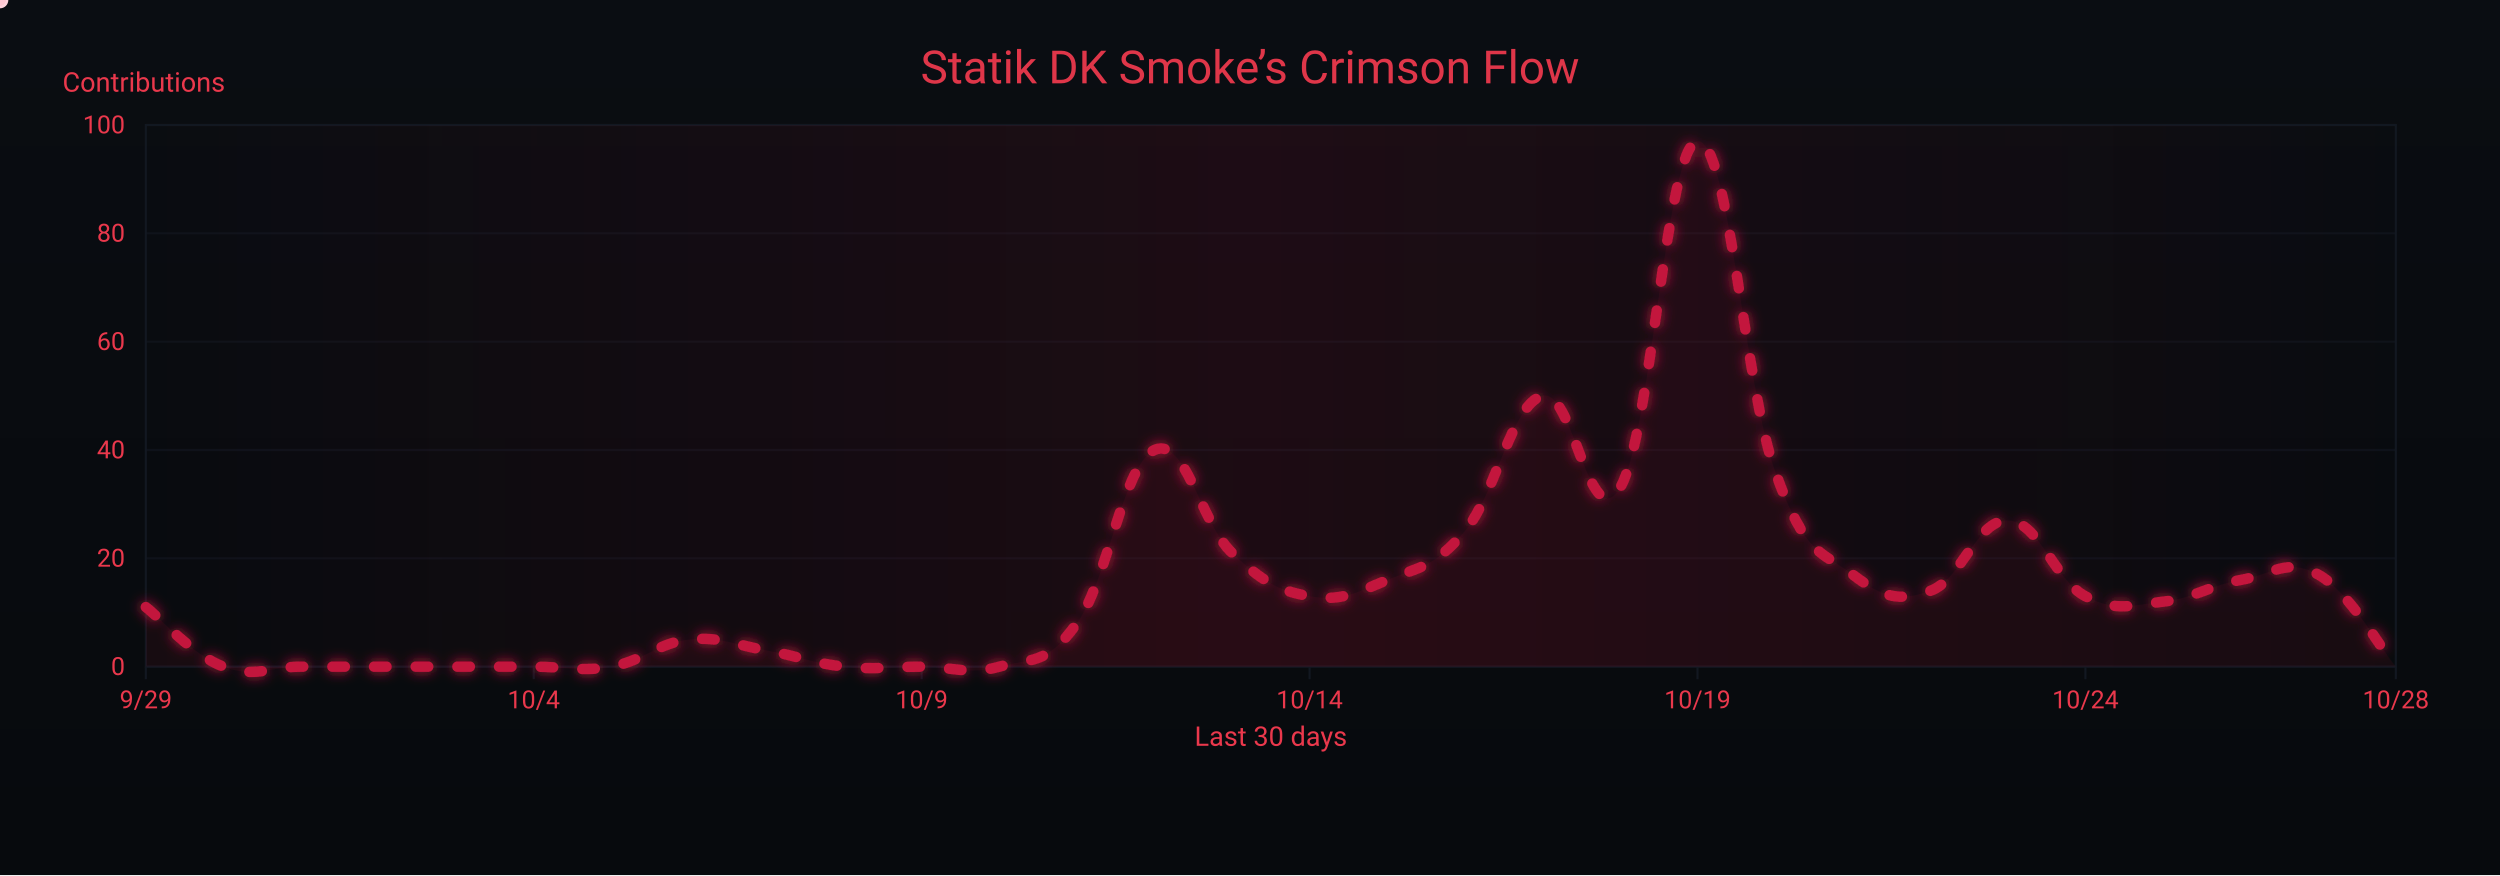
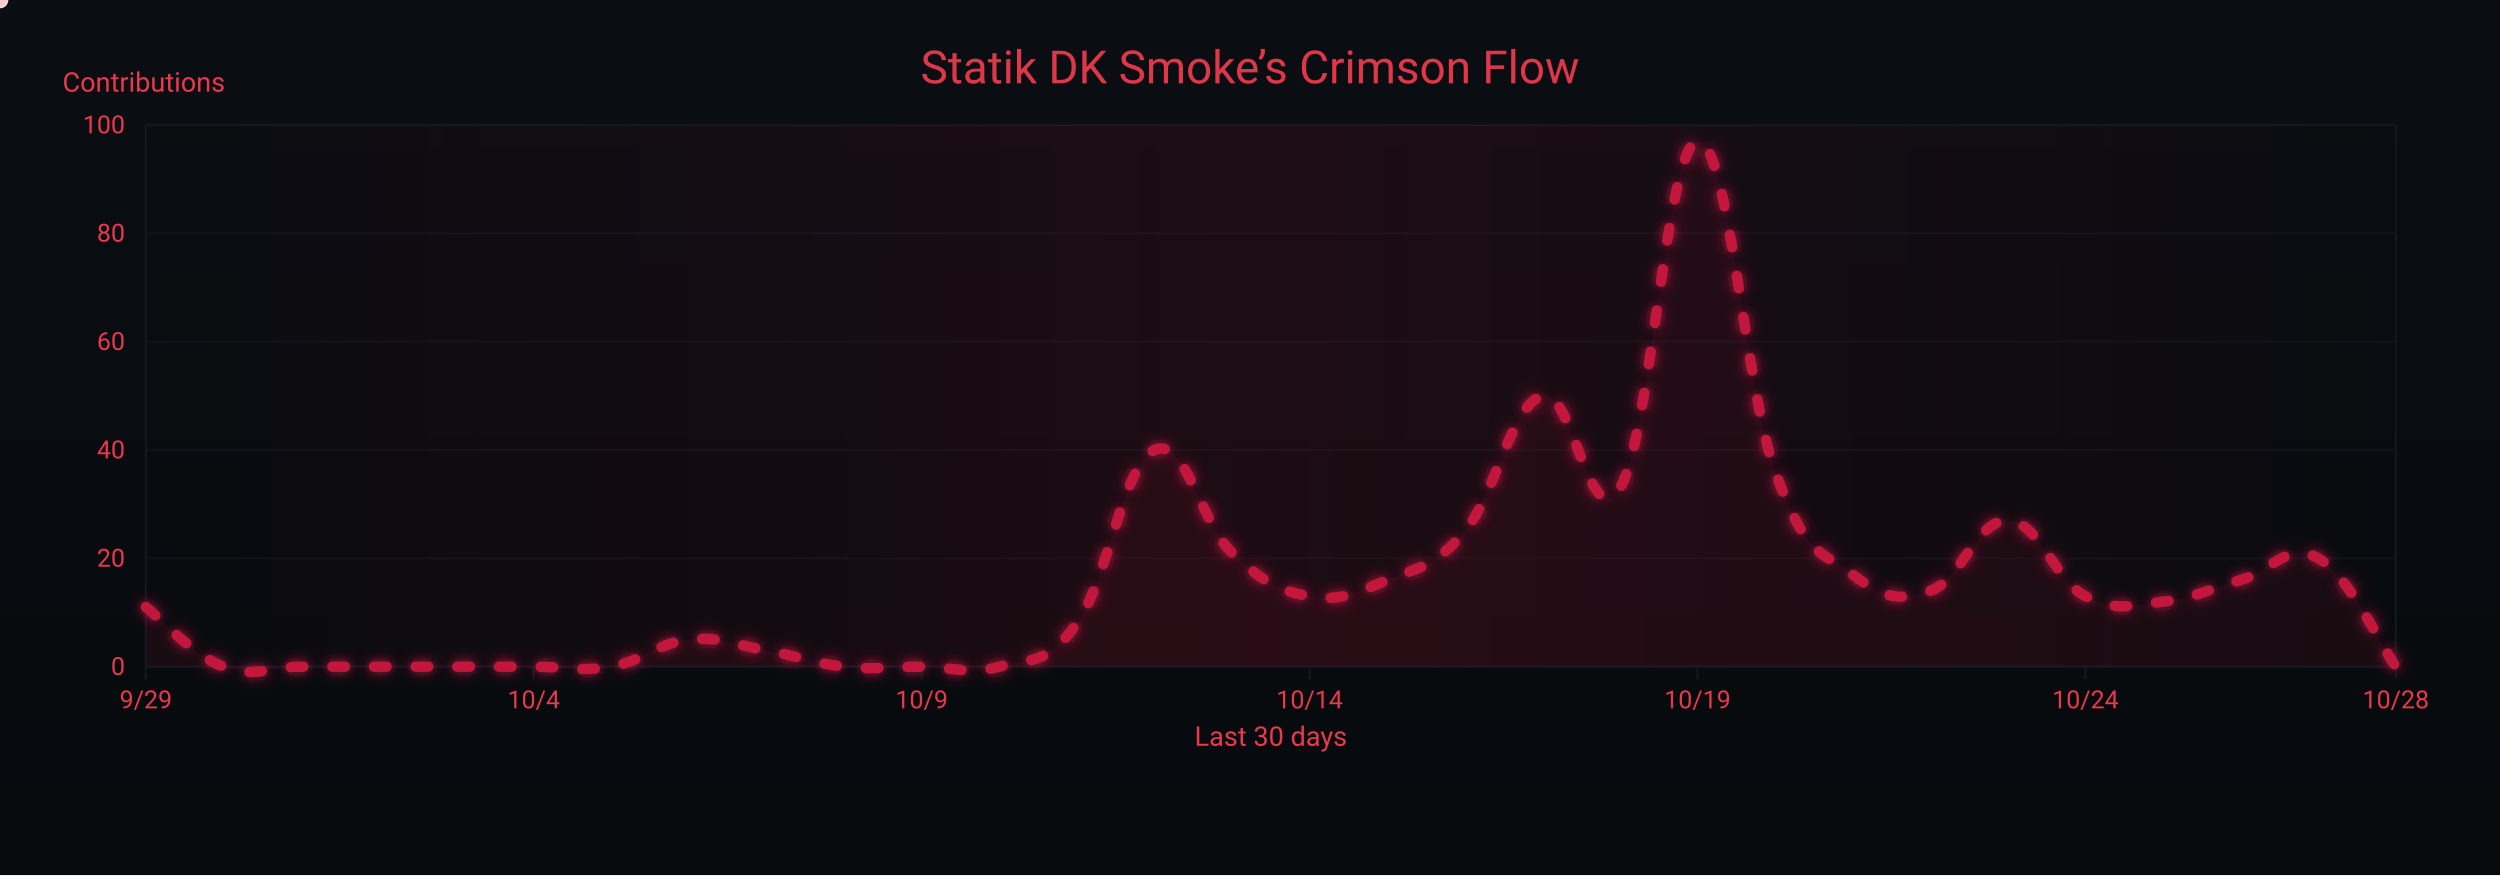
<svg xmlns="http://www.w3.org/2000/svg" width="1200" height="420" viewBox="0 0 1200 420" role="img" aria-label="Crimson Flow Graph">
  <defs>
    <linearGradient id="bgGrad" x1="0" y1="0" x2="0" y2="1">
      <stop offset="0%" stop-color="#0a0d12" />
      <stop offset="100%" stop-color="#070a0d" />
    </linearGradient>
    <filter id="glow">
      <feGaussianBlur stdDeviation="3" result="b1" />
      <feMerge>
        <feMergeNode in="b1" />
        <feMergeNode in="SourceGraphic" />
      </feMerge>
    </filter>
    <linearGradient id="sheen" x1="0" y1="0" x2="1" y2="0">
      <stop offset="0%" stop-color="#9b0e2a" stop-opacity="0" />
      <stop offset="50%" stop-color="#9b0e2a" stop-opacity=".14" />
      <stop offset="100%" stop-color="#9b0e2a" stop-opacity="0" />
      <animateTransform attributeName="gradientTransform" type="translate" from="-1 0" to="1 0" dur="9s" repeatCount="indefinite" />
    </linearGradient>
  </defs>
  <rect width="1200" height="420" fill="url(#bgGrad)" />
  <rect x="70" y="60" width="1080" height="260" fill="none" stroke="#121821" stroke-width="1" />
  <g font-family="ui-sans-serif,system-ui,-apple-system,Segoe UI,Roboto,Ubuntu,Arial" font-size="12">
    <path d="M70,320.0 H1150" stroke="#121821" stroke-width="1" opacity="0.6" />
    <text x="60" y="324.0" text-anchor="end" fill="#ea384c">0</text>
    <path d="M70,268.0 H1150" stroke="#121821" stroke-width="1" opacity="0.6" />
    <text x="60" y="272.0" text-anchor="end" fill="#ea384c">20</text>
    <path d="M70,216.0 H1150" stroke="#121821" stroke-width="1" opacity="0.6" />
    <text x="60" y="220.0" text-anchor="end" fill="#ea384c">40</text>
    <path d="M70,164.0 H1150" stroke="#121821" stroke-width="1" opacity="0.6" />
    <text x="60" y="168.0" text-anchor="end" fill="#ea384c">60</text>
    <path d="M70,112.0 H1150" stroke="#121821" stroke-width="1" opacity="0.6" />
    <text x="60" y="116.0" text-anchor="end" fill="#ea384c">80</text>
    <path d="M70,60.0 H1150" stroke="#121821" stroke-width="1" opacity="0.6" />
    <text x="60" y="64.0" text-anchor="end" fill="#ea384c">100</text>
    <text x="30" y="44" fill="#ea384c" font-size="13">Contributions</text>
  </g>
  <g font-family="ui-sans-serif,system-ui,-apple-system,Segoe UI,Roboto,Ubuntu,Arial" font-size="12">
    <path d="M70.0,320 V326" stroke="#121821" stroke-width="1" />
    <text x="70.0" y="340" text-anchor="middle" fill="#ea384c">9/29</text>
    <path d="M256.2,320 V326" stroke="#121821" stroke-width="1" />
    <text x="256.2" y="340" text-anchor="middle" fill="#ea384c">10/4</text>
    <path d="M442.4,320 V326" stroke="#121821" stroke-width="1" />
    <text x="442.4" y="340" text-anchor="middle" fill="#ea384c">10/9</text>
    <path d="M628.6,320 V326" stroke="#121821" stroke-width="1" />
    <text x="628.6" y="340" text-anchor="middle" fill="#ea384c">10/14</text>
    <path d="M814.8,320 V326" stroke="#121821" stroke-width="1" />
    <text x="814.8" y="340" text-anchor="middle" fill="#ea384c">10/19</text>
    <path d="M1001.0,320 V326" stroke="#121821" stroke-width="1" />
    <text x="1001.0" y="340" text-anchor="middle" fill="#ea384c">10/24</text>
    <path d="M1150.0,320 V326" stroke="#121821" stroke-width="1" />
    <text x="1150.0" y="340" text-anchor="middle" fill="#ea384c">10/28</text>
    <text x="610" y="358" text-anchor="middle" fill="#ea384c" font-size="13">Last 30 days</text>
  </g>
  <rect x="70" y="60" width="1080" height="260" fill="url(#sheen)" />
  <text x="600" y="40" text-anchor="middle" font-family="ui-sans-serif,system-ui,-apple-system,Segoe UI,Roboto,Ubuntu,Arial" font-size="22" fill="#ea384c" opacity=".95">Statik DK Smoke’s Crimson Flow</text>
-   <path d="M70.0,291.4 C77.4,297.1 92.3,314.3 107.2,320.0 C122.1,325.7 129.6,320.0 144.5,320.0 C159.4,320.0 166.8,320.0 181.7,320.0 C196.6,320.0 204.1,320.0 219.0,320.0 C233.9,320.0 241.3,320.0 256.2,320.0 C271.1,320.0 278.6,322.6 293.4,320.0 C308.3,317.4 315.8,308.6 330.7,307.0 C345.6,305.4 353.0,309.6 367.9,312.2 C382.8,314.8 390.3,318.4 405.2,320.0 C420.1,321.6 427.5,320.0 442.4,320.0 C457.3,320.0 464.8,324.2 479.7,320.0 C494.6,315.8 502.0,320.0 516.9,299.2 C531.8,278.4 539.2,222.8 554.1,216.0 C569.0,209.2 576.5,251.4 591.4,265.4 C606.3,279.4 613.7,283.6 628.6,286.2 C643.5,288.8 651.0,284.6 665.9,278.4 C680.8,272.2 688.2,272.7 703.1,255.0 C718.0,237.3 725.4,194.2 740.3,190.0 C755.2,185.8 762.7,258.6 777.6,234.2 C792.5,209.8 799.9,69.4 814.8,67.8 C829.7,66.2 837.2,184.8 852.1,226.4 C867.0,268.0 874.4,264.4 889.3,275.8 C904.2,287.2 911.7,288.8 926.6,283.6 C941.4,278.4 948.9,249.3 963.8,249.8 C978.7,250.3 986.1,278.4 1001.0,286.2 C1015.9,294.0 1023.4,290.4 1038.3,288.8 C1053.2,287.2 1060.6,281.0 1075.5,278.4 C1090.4,275.8 1097.9,267.5 1112.8,275.8 C1127.7,284.1 1142.6,311.2 1150.0,320.0 L 1150,320 L 70,320 Z" fill="#7a0f26" opacity=".13">
+   <path d="M70.0,291.4 C77.4,297.1 92.3,314.3 107.2,320.0 C122.1,325.7 129.6,320.0 144.5,320.0 C159.4,320.0 166.8,320.0 181.7,320.0 C196.6,320.0 204.1,320.0 219.0,320.0 C233.9,320.0 241.3,320.0 256.2,320.0 C271.1,320.0 278.6,322.6 293.4,320.0 C308.3,317.4 315.8,308.6 330.7,307.0 C345.6,305.4 353.0,309.6 367.9,312.2 C382.8,314.8 390.3,318.4 405.2,320.0 C420.1,321.6 427.5,320.0 442.4,320.0 C457.3,320.0 464.8,324.2 479.7,320.0 C494.6,315.8 502.0,320.0 516.9,299.2 C531.8,278.4 539.2,222.8 554.1,216.0 C569.0,209.2 576.5,251.4 591.4,265.4 C606.3,279.4 613.7,283.6 628.6,286.2 C643.5,288.8 651.0,284.6 665.9,278.4 C680.8,272.2 688.2,272.7 703.1,255.0 C718.0,237.3 725.4,194.2 740.3,190.0 C755.2,185.8 762.7,258.6 777.6,234.2 C792.5,209.8 799.9,69.4 814.8,67.8 C829.7,66.2 837.2,184.8 852.1,226.4 C867.0,268.0 874.4,264.4 889.3,275.8 C904.2,287.2 911.7,288.8 926.6,283.6 C941.4,278.4 948.9,249.3 963.8,249.8 C978.7,250.3 986.1,278.4 1001.0,286.2 C1015.9,294.0 1023.4,290.4 1038.3,288.8 C1053.2,287.2 1060.6,282.6 1075.5,278.4 C1090.4,274.2 1097.9,259.7 1112.8,268.0 C1127.7,276.3 1142.6,309.6 1150.0,320.0 L 1150,320 L 70,320 Z" fill="#7a0f26" opacity=".13">
    <animate attributeName="opacity" values=".10;.17;.10" dur="6s" repeatCount="indefinite" />
  </path>
-   <path id="curve" d="M70.0,291.4 C77.4,297.1 92.3,314.3 107.2,320.0 C122.1,325.7 129.6,320.0 144.5,320.0 C159.4,320.0 166.8,320.0 181.7,320.0 C196.6,320.0 204.1,320.0 219.0,320.0 C233.9,320.0 241.3,320.0 256.2,320.0 C271.1,320.0 278.6,322.6 293.4,320.0 C308.3,317.4 315.8,308.6 330.7,307.0 C345.6,305.4 353.0,309.6 367.9,312.2 C382.8,314.8 390.3,318.4 405.2,320.0 C420.1,321.6 427.5,320.0 442.4,320.0 C457.3,320.0 464.8,324.2 479.7,320.0 C494.6,315.8 502.0,320.0 516.9,299.2 C531.8,278.4 539.2,222.8 554.1,216.0 C569.0,209.2 576.5,251.4 591.4,265.4 C606.3,279.4 613.7,283.6 628.6,286.2 C643.5,288.8 651.0,284.6 665.9,278.4 C680.8,272.2 688.2,272.7 703.1,255.0 C718.0,237.3 725.4,194.2 740.3,190.0 C755.2,185.8 762.7,258.6 777.6,234.2 C792.5,209.8 799.9,69.4 814.8,67.8 C829.7,66.2 837.2,184.8 852.1,226.4 C867.0,268.0 874.4,264.4 889.3,275.8 C904.2,287.2 911.7,288.8 926.6,283.6 C941.4,278.4 948.9,249.3 963.8,249.8 C978.7,250.3 986.1,278.4 1001.0,286.2 C1015.9,294.0 1023.4,290.4 1038.3,288.8 C1053.2,287.2 1060.6,281.0 1075.5,278.4 C1090.4,275.8 1097.9,267.5 1112.8,275.8 C1127.7,284.1 1142.6,311.2 1150.0,320.0" fill="none" stroke="#c3193d" stroke-width="5" stroke-linecap="round" stroke-linejoin="round" stroke-dasharray="6 14" filter="url(#glow)">
+   <path id="curve" d="M70.0,291.4 C77.4,297.1 92.3,314.3 107.2,320.0 C122.1,325.7 129.6,320.0 144.5,320.0 C159.4,320.0 166.8,320.0 181.7,320.0 C196.6,320.0 204.1,320.0 219.0,320.0 C233.9,320.0 241.3,320.0 256.2,320.0 C271.1,320.0 278.6,322.6 293.4,320.0 C308.3,317.4 315.8,308.6 330.7,307.0 C345.6,305.4 353.0,309.6 367.9,312.2 C382.8,314.8 390.3,318.4 405.2,320.0 C420.1,321.6 427.5,320.0 442.4,320.0 C457.3,320.0 464.8,324.2 479.7,320.0 C494.6,315.8 502.0,320.0 516.9,299.2 C531.8,278.4 539.2,222.8 554.1,216.0 C569.0,209.2 576.5,251.4 591.4,265.4 C606.3,279.4 613.7,283.6 628.6,286.2 C643.5,288.8 651.0,284.6 665.9,278.4 C680.8,272.2 688.2,272.7 703.1,255.0 C718.0,237.3 725.4,194.2 740.3,190.0 C755.2,185.8 762.7,258.6 777.6,234.2 C792.5,209.8 799.9,69.4 814.8,67.8 C829.7,66.2 837.2,184.8 852.1,226.4 C867.0,268.0 874.4,264.4 889.3,275.8 C904.2,287.2 911.7,288.8 926.6,283.6 C941.4,278.4 948.9,249.3 963.8,249.8 C978.7,250.3 986.1,278.4 1001.0,286.2 C1015.9,294.0 1023.4,290.4 1038.3,288.8 C1053.2,287.2 1060.6,282.6 1075.5,278.4 C1090.4,274.2 1097.9,259.7 1112.8,268.0 C1127.7,276.3 1142.6,309.6 1150.0,320.0" fill="none" stroke="#c3193d" stroke-width="5" stroke-linecap="round" stroke-linejoin="round" stroke-dasharray="6 14" filter="url(#glow)">
    <animate attributeName="stroke-dashoffset" values="0;-220" dur="4.8s" repeatCount="indefinite" />
  </path>
  <g fill="#ffd1db">
    <circle r="4">
      <animateMotion dur="7s" rotate="auto" repeatCount="indefinite">
        <mpath href="#curve" />
      </animateMotion>
      <animate attributeName="opacity" values="1;.3;1" dur="2.2s" repeatCount="indefinite" />
    </circle>
    <circle r="3" fill="#ffffff">
      <animateMotion dur="8.2s" begin="1s" rotate="auto" repeatCount="indefinite">
        <mpath href="#curve" />
      </animateMotion>
      <animate attributeName="opacity" values=".7;.2;.7" dur="2.4s" repeatCount="indefinite" />
    </circle>
    <circle r="3" fill="#ffc7d3">
      <animateMotion dur="6s" begin="2s" rotate="auto" repeatCount="indefinite">
        <mpath href="#curve" />
      </animateMotion>
      <animate attributeName="opacity" values=".8;.3;.8" dur="2s" repeatCount="indefinite" />
    </circle>
  </g>
</svg>
